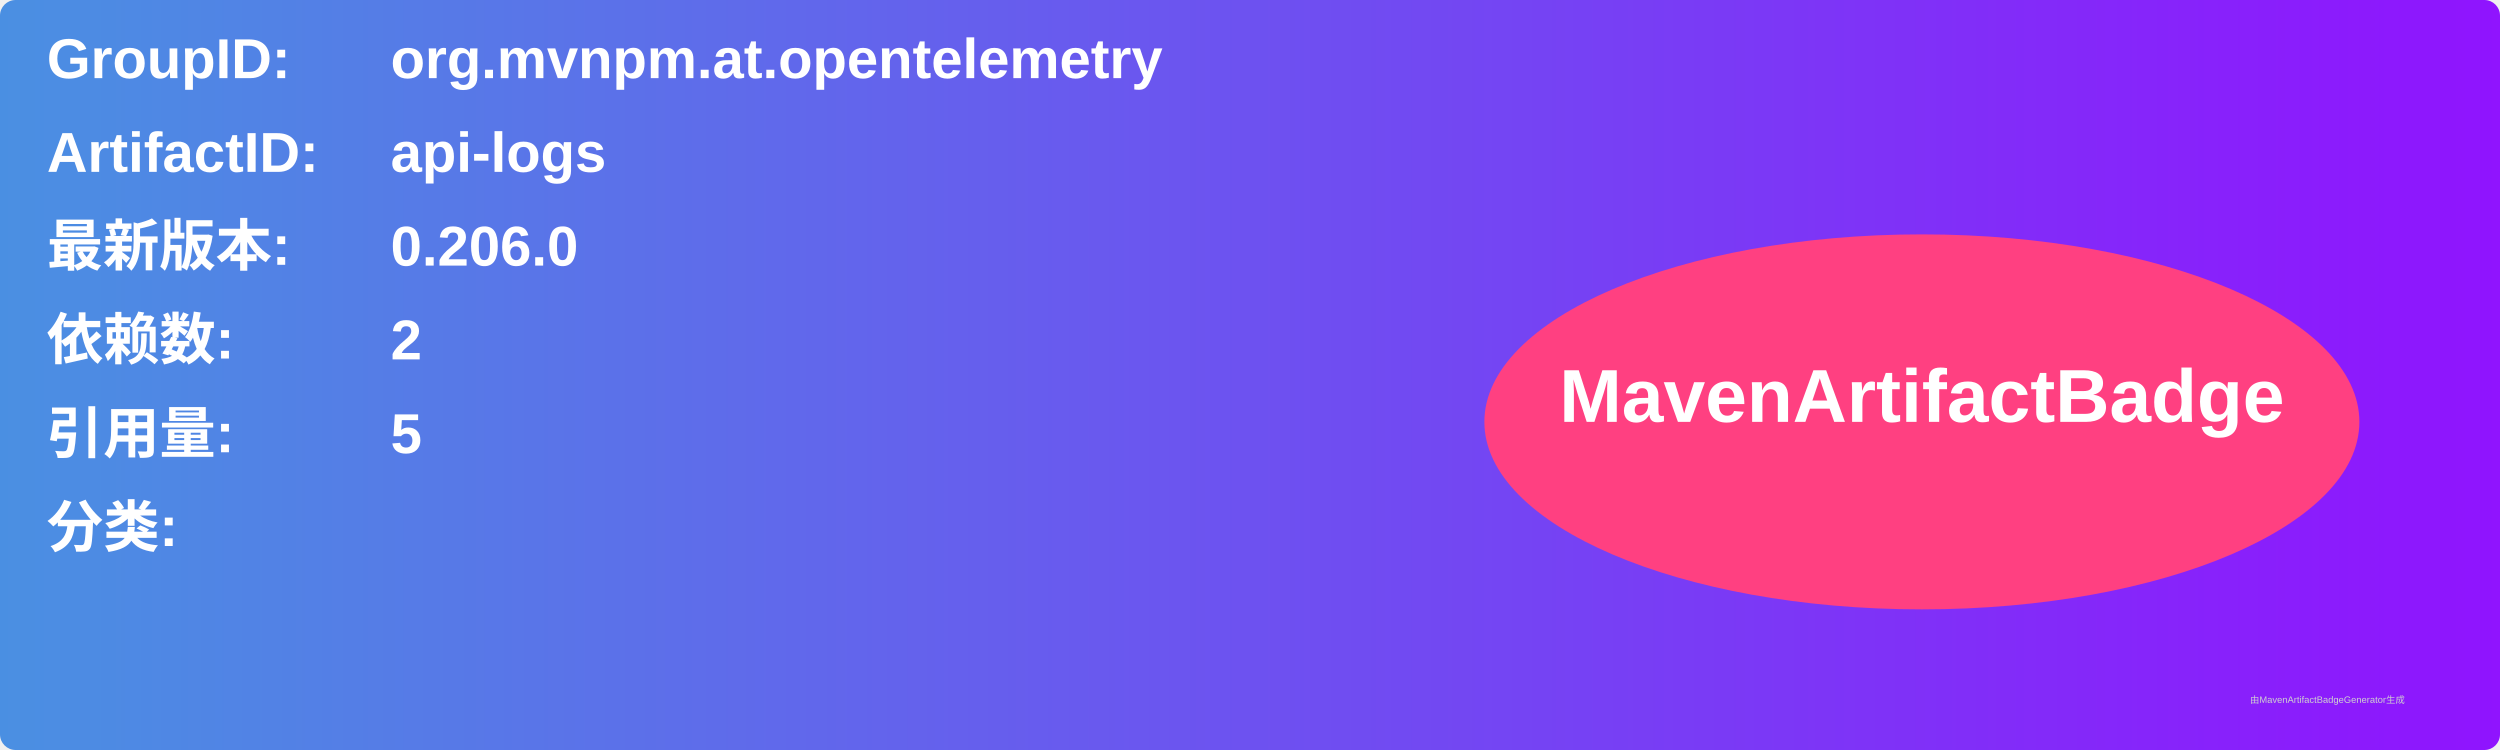
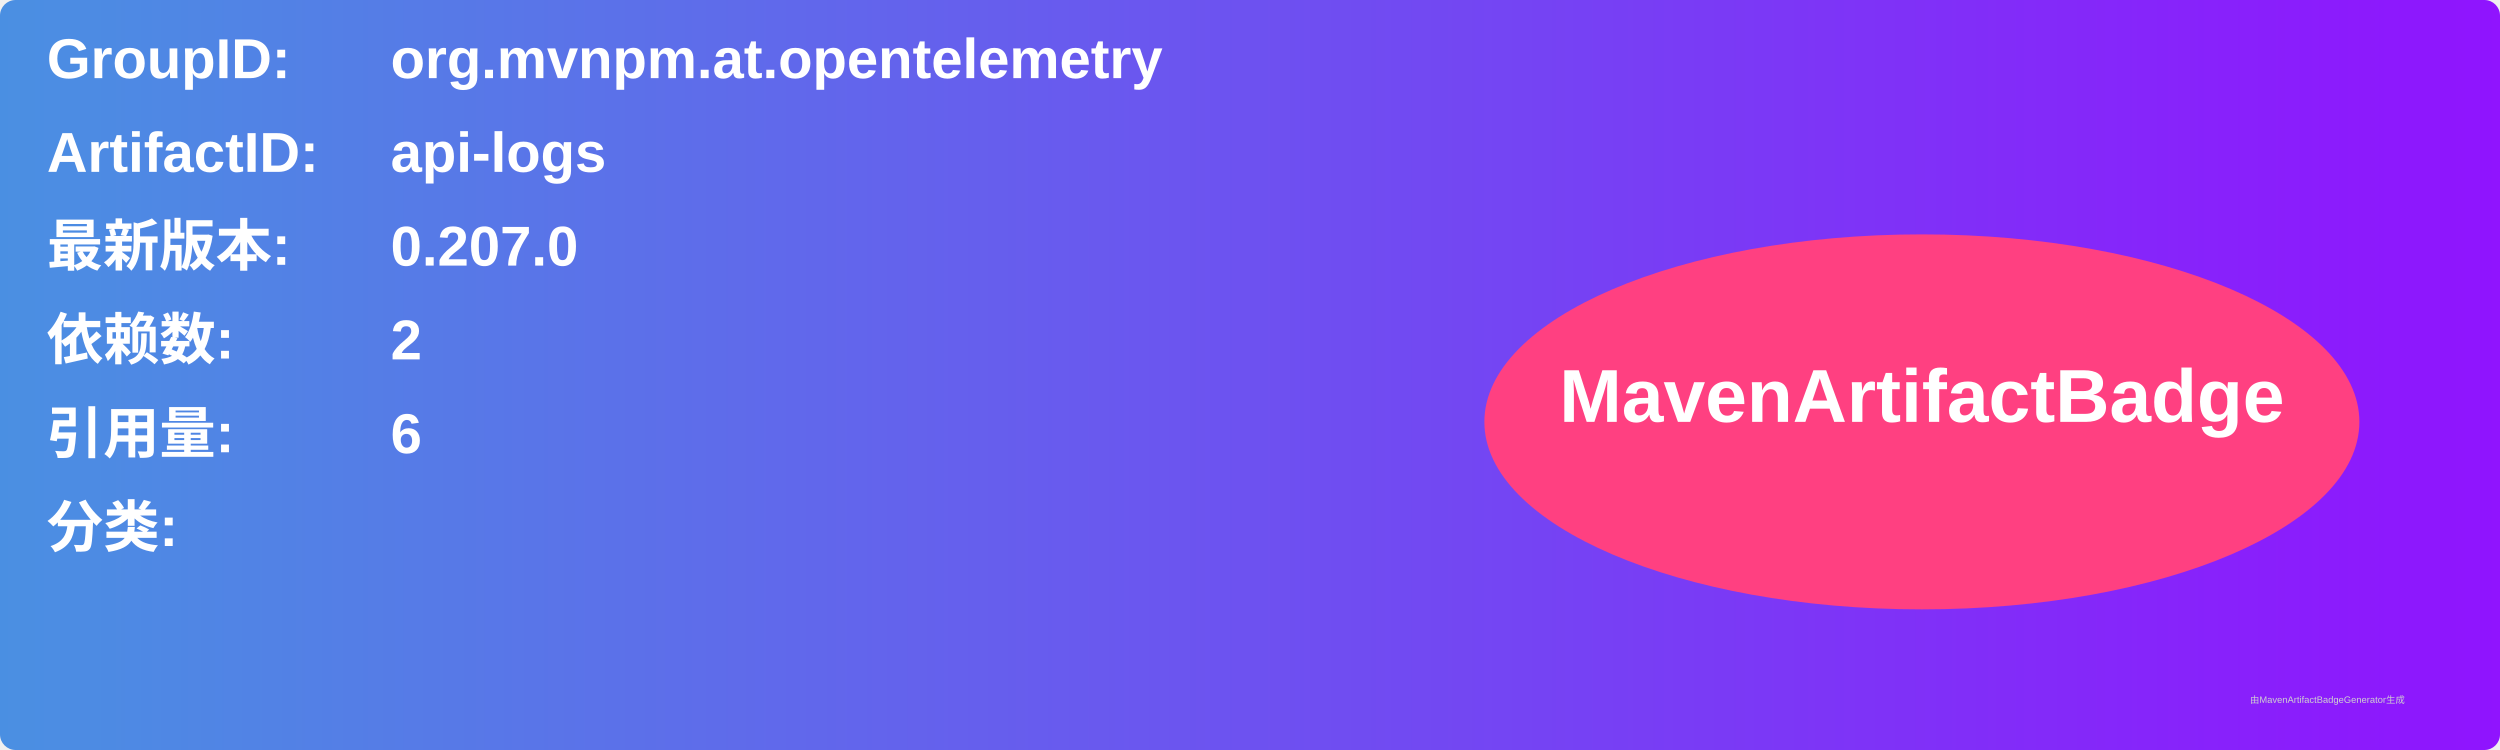
<svg xmlns="http://www.w3.org/2000/svg" width="800" height="240" viewBox="0 0 800 240">
  <linearGradient id="grad" x1="0%" y1="0%" x2="100%" y2="0%">
    <stop offset="0%" stop-color="#4a90e2" />
    <stop offset="100%" stop-color="#9013fe" />
  </linearGradient>
  <rect width="100%" height="100%" rx="5" ry="5" fill="url(#grad)" />
  <g transform="translate(15, 15)">
    <text x="0" y="10" font-family="Arial" font-size="18" fill="white" font-weight="bold" width="260">GroupID:</text>
    <text x="110" y="10" font-family="Arial" font-size="18" fill="white" font-weight="bold" width="460">org.mvnpm.at.opentelemetry</text>
    <text x="0" y="40" font-family="Arial" font-size="18" fill="white" font-weight="bold" width="260">ArtifactID:</text>
    <text x="110" y="40" font-family="Arial" font-size="18" fill="white" font-weight="bold" width="460">api-logs</text>
    <text x="0" y="70" font-family="Arial" font-size="18" fill="white" font-weight="bold">最新版本:</text>
    <text x="110" y="70" font-family="Arial" font-size="18" fill="white" font-weight="bold">
-       <tspan font-weight="bold">0.206.0</tspan>
+       <tspan font-weight="bold">0.207.0</tspan>
    </text>
    <text x="0" y="100" font-family="Arial" font-size="18" fill="white" font-weight="bold">依赖数: </text>
    <text x="110" y="100" font-family="Arial" font-size="18" fill="white">
      <tspan font-weight="bold">2</tspan>
    </text>
    <text x="0" y="130" font-family="Arial" font-size="18" fill="white" font-weight="bold">引用量: </text>
    <text x="110" y="130" font-family="Arial" font-size="18" fill="white">
-       <tspan font-weight="bold">5</tspan>
+       <tspan font-weight="bold">6</tspan>
    </text>
    <text x="0" y="160" font-family="Arial" font-size="18" fill="white" font-weight="bold">分类:</text>
    <text x="10" y="190" font-family="Arial" font-size="10" fill="white">
      <tspan font-weight="bold" />
    </text>
    <ellipse cx="600" cy="120" rx="140" ry="60" fill="#ff4081" />
    <text x="600" y="120" text-anchor="middle" font-family="Arial" font-size="24" fill="white" font-weight="bold">MavenArtifactBadge</text>
  </g>
  <text x="720" y="225" font-family="Arial" font-size="3" fill="#d0d0d0">由MavenArtifactBadgeGenerator生成</text>
</svg>
